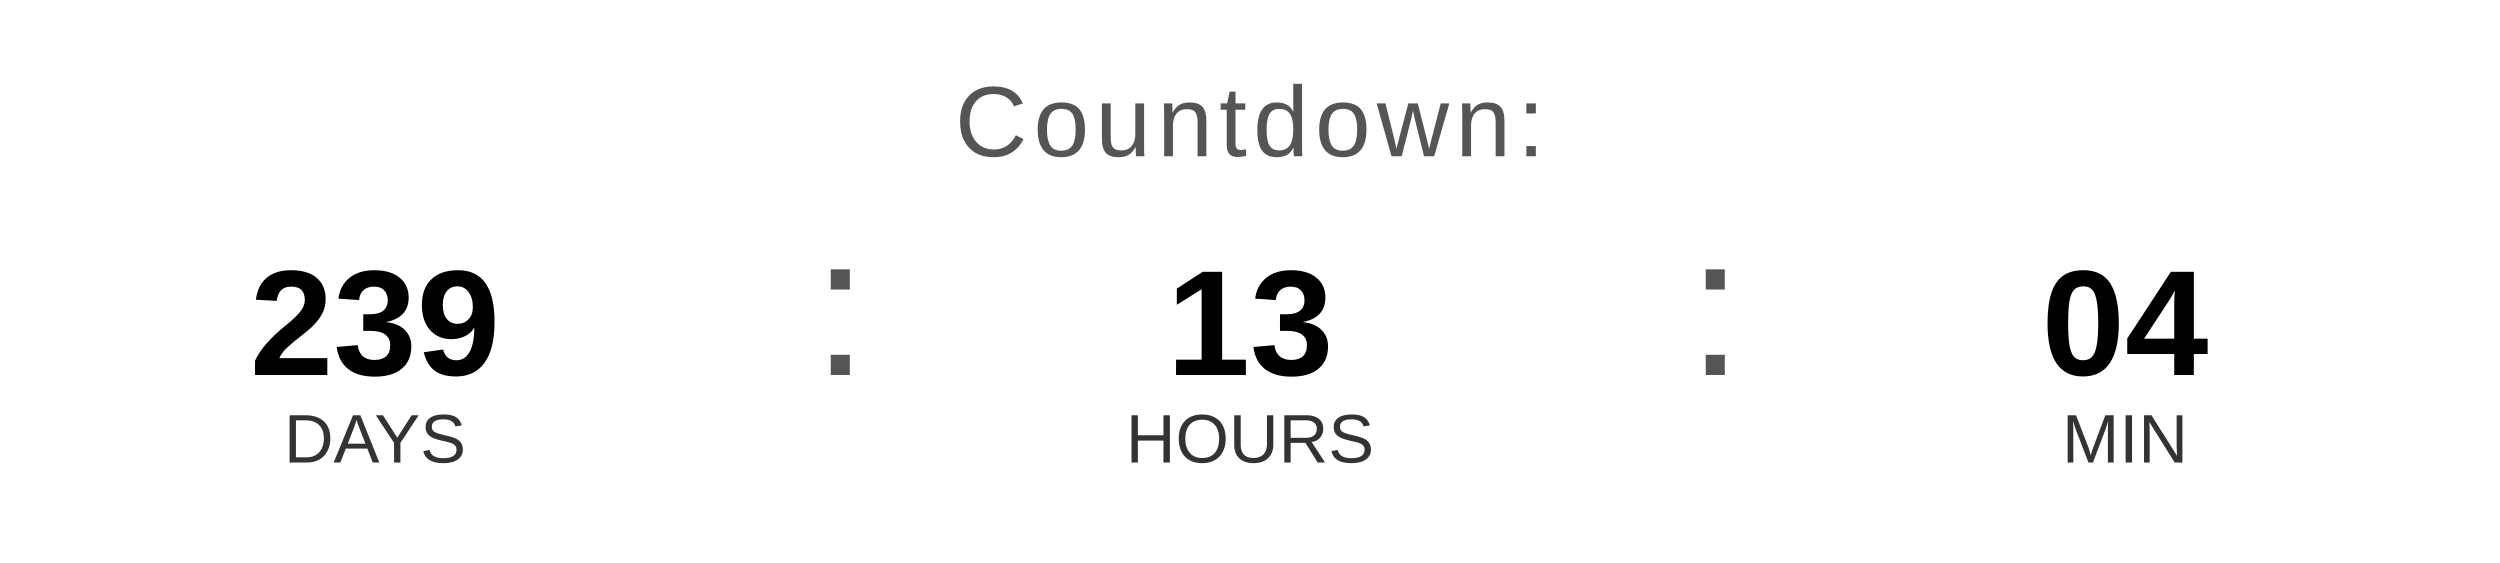
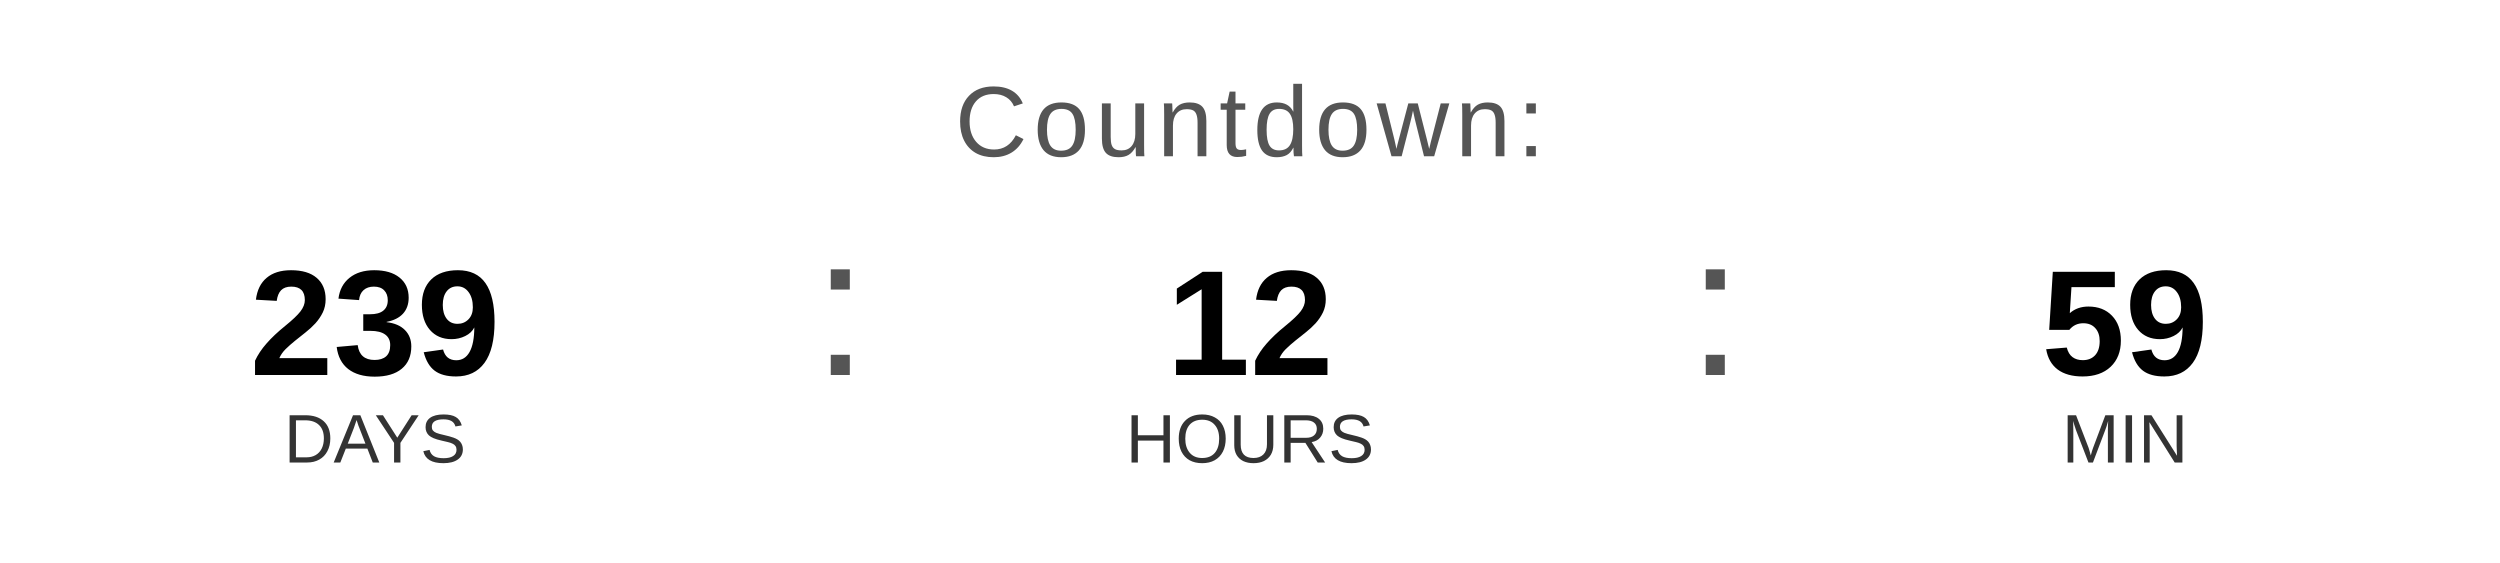
<svg xmlns="http://www.w3.org/2000/svg" width="400" height="90" viewBox="0 0 400 90">
  <text x="200" y="25" font-family="Arial, Helvetica, sans-serif" font-size="16" fill="#555555" text-anchor="middle" letter-spacing="1">
    Countdown:
  </text>
  <text x="60" y="60" font-family="Arial, Helvetica, sans-serif" font-size="24" font-weight="bold" fill="#000000" text-anchor="middle">239</text>
  <text x="60" y="74" font-family="Arial, Helvetica, sans-serif" font-size="11" fill="#333333" text-anchor="middle">DAYS</text>
  <text x="130" y="60" font-family="Arial, sans-serif" font-size="32" fill="#555555">:</text>
-   <text x="200" y="60" font-family="Arial, Helvetica, sans-serif" font-size="24" font-weight="bold" fill="#000000" text-anchor="middle">13</text>
+   <text x="200" y="60" font-family="Arial, Helvetica, sans-serif" font-size="24" font-weight="bold" fill="#000000" text-anchor="middle">12</text>
  <text x="200" y="74" font-family="Arial, Helvetica, sans-serif" font-size="11" fill="#333333" text-anchor="middle">HOURS</text>
  <text x="270" y="60" font-family="Arial, sans-serif" font-size="32" fill="#555555">:</text>
-   <text x="340" y="60" font-family="Arial, Helvetica, sans-serif" font-size="24" font-weight="bold" fill="#000000" text-anchor="middle">04</text>
+   <text x="340" y="60" font-family="Arial, Helvetica, sans-serif" font-size="24" font-weight="bold" fill="#000000" text-anchor="middle">59</text>
  <text x="340" y="74" font-family="Arial, Helvetica, sans-serif" font-size="11" fill="#333333" text-anchor="middle">MIN</text>
</svg>
